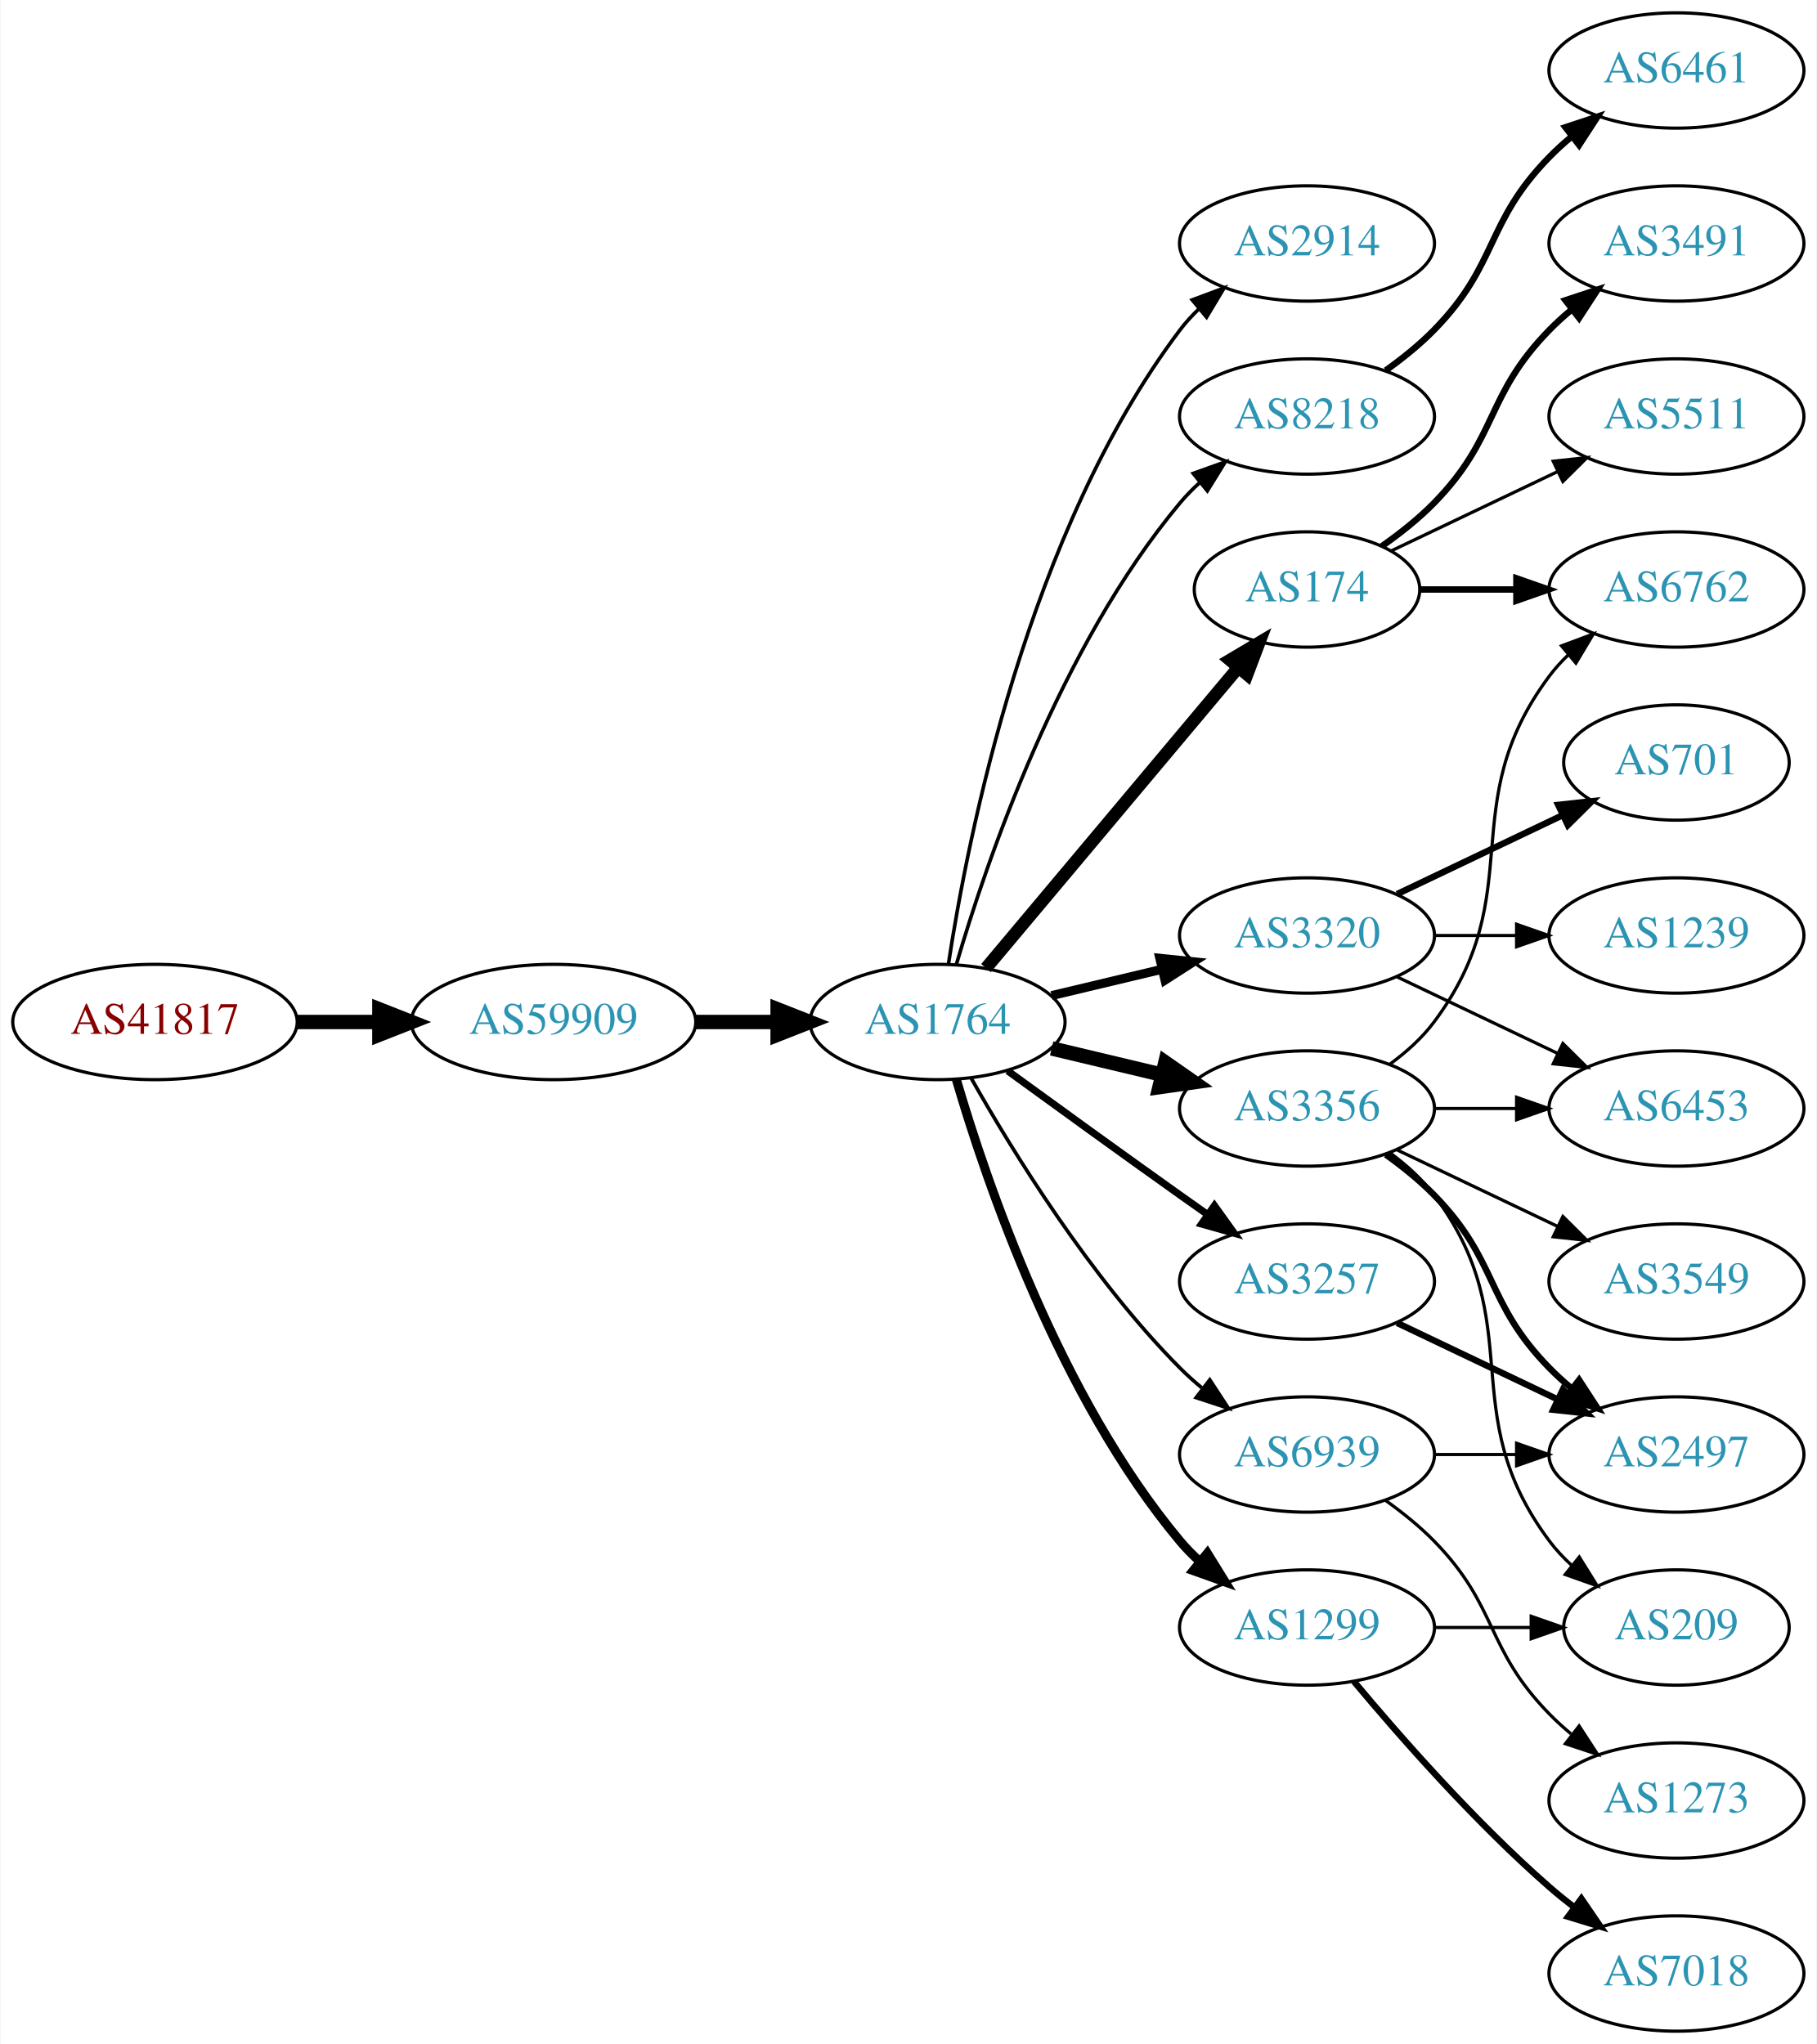
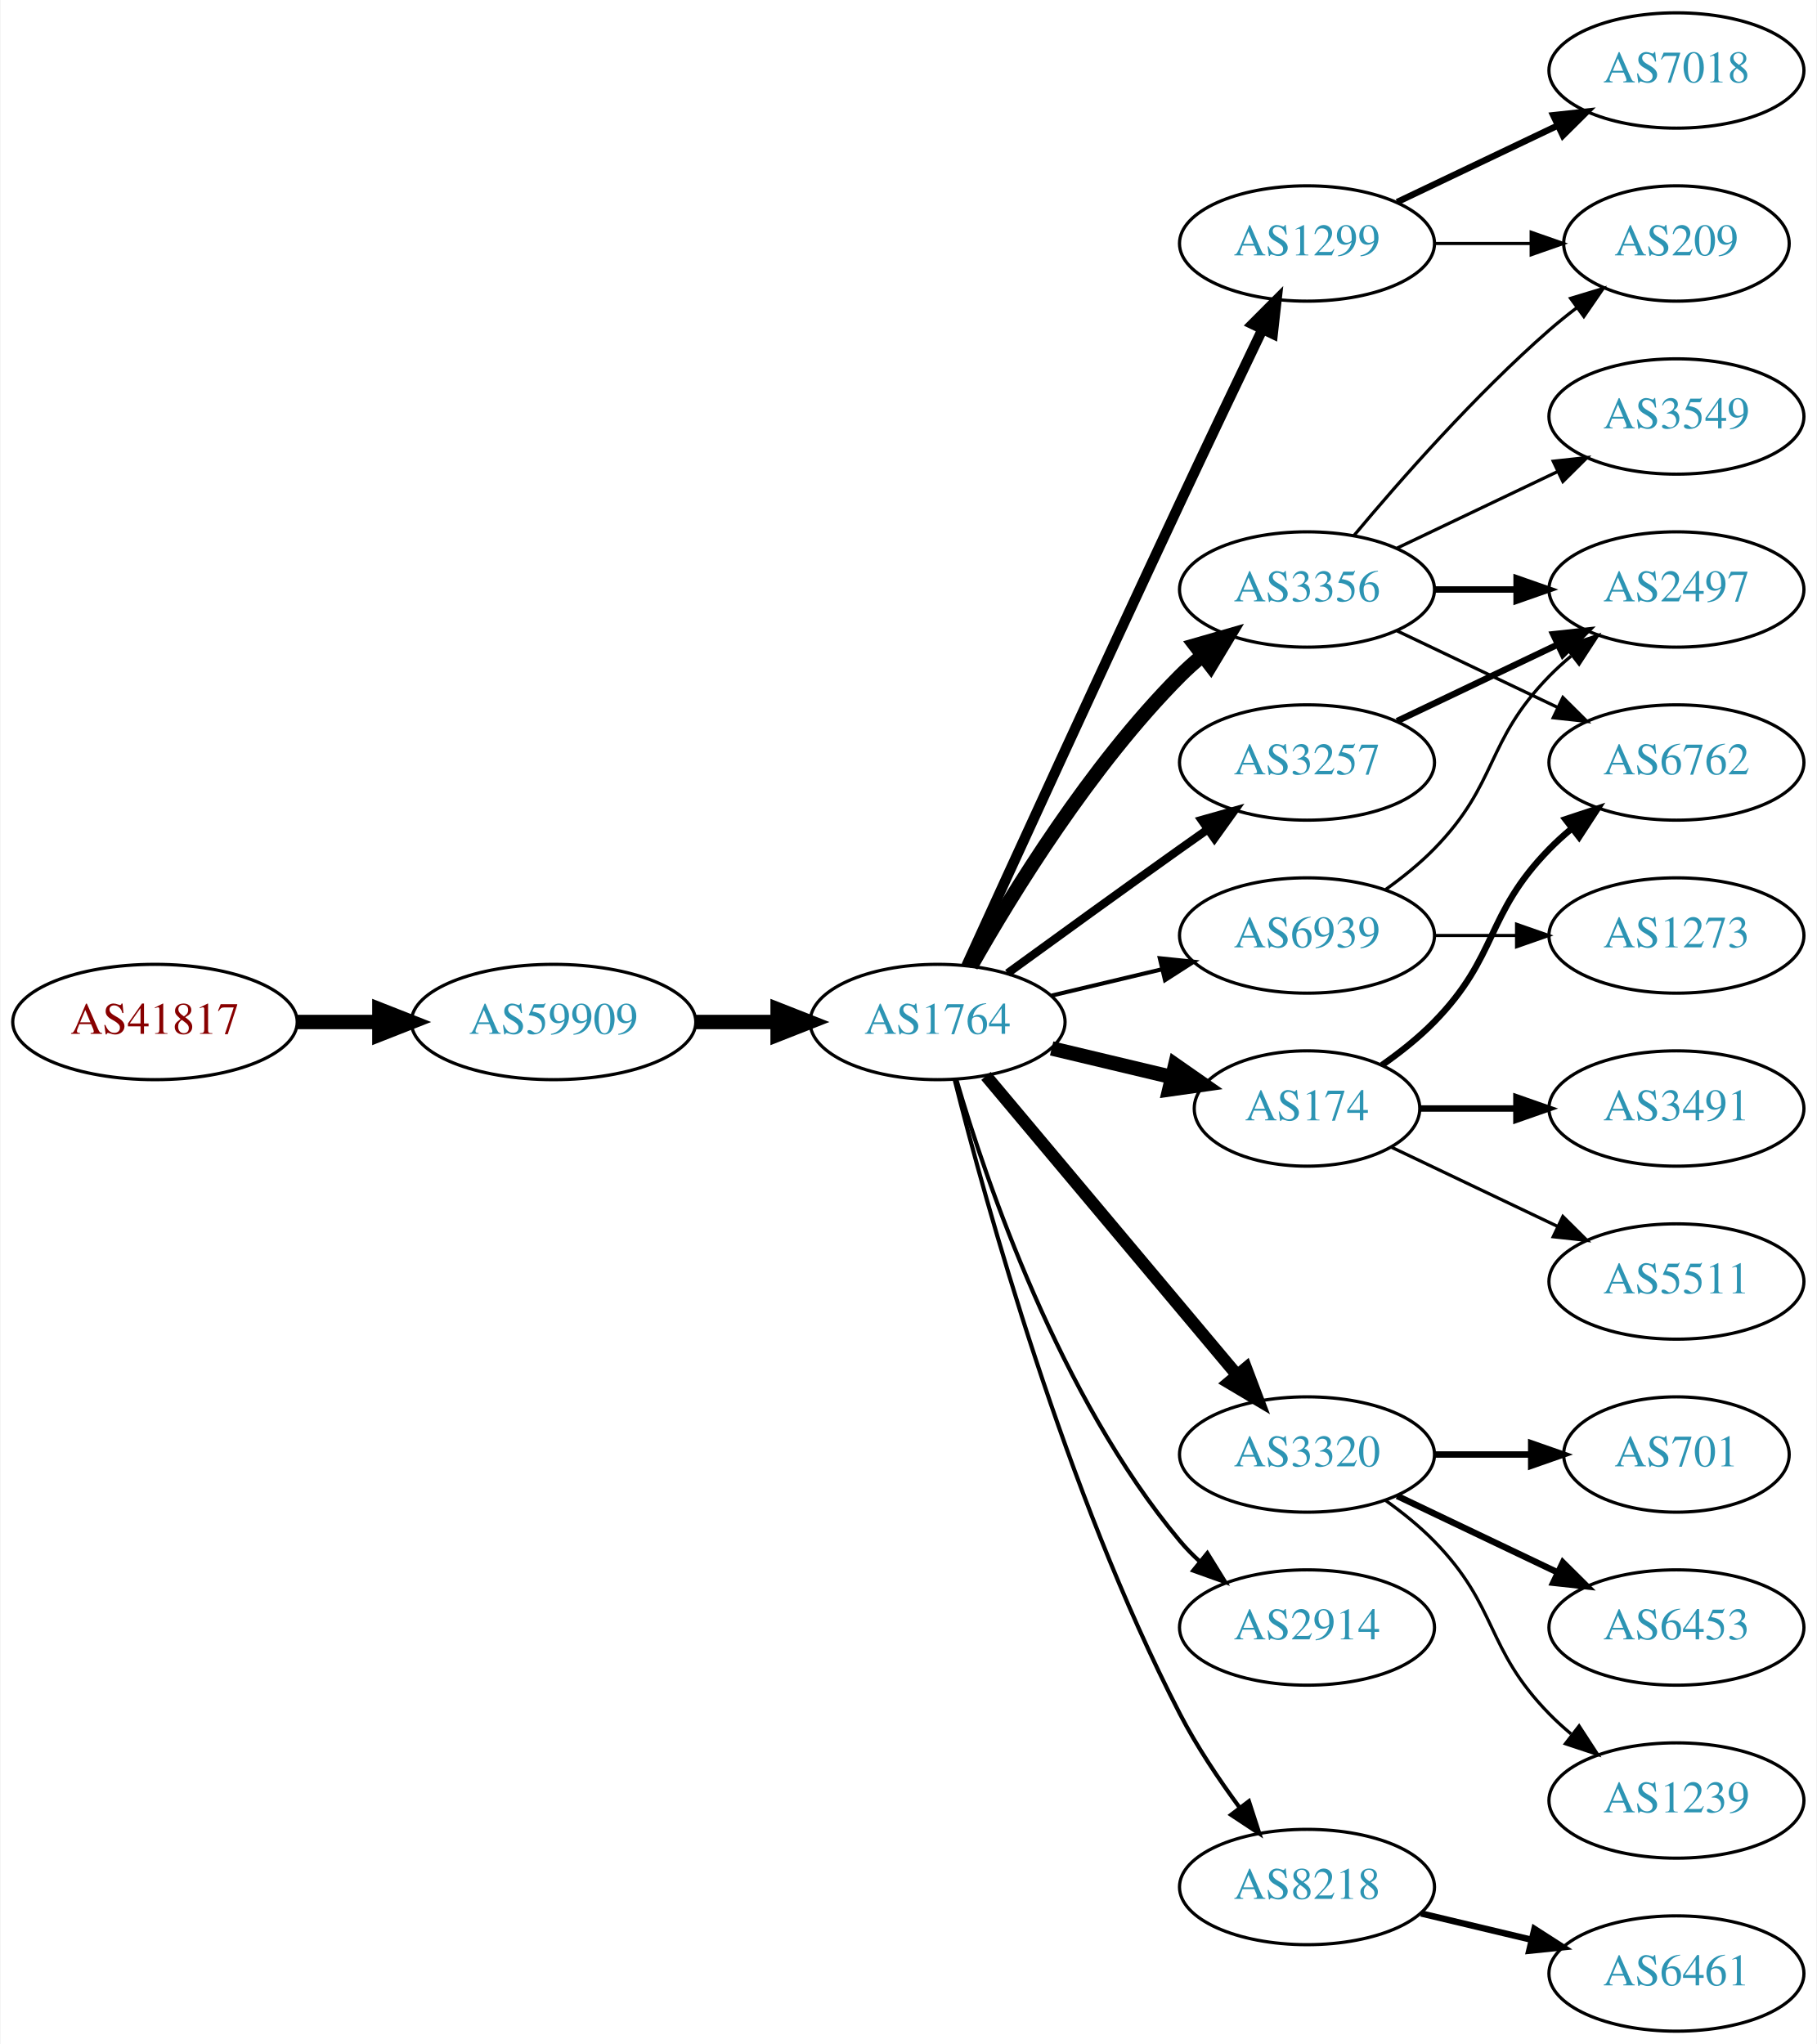
<svg xmlns="http://www.w3.org/2000/svg" xmlns:xlink="http://www.w3.org/1999/xlink" width="567pt" height="638pt" viewBox="0.00 0.00 566.66 638.00">
  <g id="graph0" class="graph" transform="scale(1 1) rotate(0) translate(4 634)">
    <polygon fill="white" stroke="none" points="-4,4 -4,-634 562.663,-634 562.663,4 -4,4" />
    <g id="node1" class="node">
      <g id="a_node1">
        <a xlink:href="/asn/41817" xlink:title="AS41817 ~ VFNK [AT]">
          <ellipse fill="#ffffff" stroke="black" cx="44.196" cy="-315" rx="44.393" ry="18" />
          <text text-anchor="middle" x="44.196" y="-311.3" font-family="Times,serif" font-size="14.00" fill="#880000">AS41817</text>
        </a>
      </g>
    </g>
    <g id="node2" class="node">
      <g id="a_node2">
        <a xlink:href="/asn/59909" xlink:title="AS59909 ~ Tele-Tec GmbH [AT]">
          <ellipse fill="#ffffff" stroke="black" cx="168.588" cy="-315" rx="44.393" ry="18" />
          <text text-anchor="middle" x="168.588" y="-311.3" font-family="Times,serif" font-size="14.00" fill="#2c94b3">AS59909</text>
        </a>
      </g>
    </g>
    <g id="edge1" class="edge">
      <path fill="none" stroke="black" stroke-width="4.5" d="M88.692,-315C96.898,-315 105.569,-315 114.041,-315" />
      <polygon fill="black" stroke="black" stroke-width="4.5" points="114.233,-318.938 124.233,-315 114.233,-311.063 114.233,-318.938" />
    </g>
    <g id="node3" class="node">
      <g id="a_node3">
        <a xlink:href="/asn/1764" xlink:title="AS1764 ~ NEXTLAYER-AS [AT]">
          <ellipse fill="#ffffff" stroke="black" cx="288.431" cy="-315" rx="39.794" ry="18" />
          <text text-anchor="middle" x="288.431" y="-311.3" font-family="Times,serif" font-size="14.00" fill="#2c94b3">AS1764</text>
        </a>
      </g>
    </g>
    <g id="edge2" class="edge">
      <path fill="none" stroke="black" stroke-width="4.5" d="M212.799,-315C221.112,-315 229.875,-315 238.357,-315" />
      <polygon fill="black" stroke="black" stroke-width="4.5" points="238.516,-318.938 248.516,-315 238.516,-311.063 238.516,-318.938" />
    </g>
    <g id="node4" class="node">
      <g id="a_node4">
-         <a xlink:href="/asn/2914" xlink:title="AS2914 ~ NTT America, Inc. [US]">
+         <a xlink:href="/asn/1299" xlink:title="AS1299 ~ Telia Carrier [EU]">
          <ellipse fill="#ffffff" stroke="black" cx="403.724" cy="-558" rx="39.794" ry="18" />
-           <text text-anchor="middle" x="403.724" y="-554.3" font-family="Times,serif" font-size="14.00" fill="#2c94b3">AS2914</text>
+           <text text-anchor="middle" x="403.724" y="-554.3" font-family="Times,serif" font-size="14.00" fill="#2c94b3">AS1299</text>
        </a>
      </g>
    </g>
    <g id="edge3" class="edge">
-       <path fill="none" stroke="black" stroke-width="1.125" d="M291.808,-332.986C297.781,-372.422 316.492,-467.995 364.077,-531 365.835,-533.327 367.851,-535.529 370.021,-537.596" />
-       <polygon fill="black" stroke="black" stroke-width="1.125" points="367.905,-540.389 377.833,-544.088 372.379,-535.005 367.905,-540.389" />
+       <path fill="none" stroke="black" stroke-width="3.214" d="M297.418,-332.536C310.994,-362.296 339.491,-424.57 364.077,-477 372.568,-495.108 382.261,-515.421 389.815,-531.175" />
+       <polygon fill="black" stroke="black" stroke-width="3.214" points="386.729,-532.835 394.212,-540.335 393.039,-529.805 386.729,-532.835" />
    </g>
    <g id="node5" class="node">
      <g id="a_node5">
-         <a xlink:href="/asn/8218" xlink:title="AS8218 ~ legacy Neotelecoms [FR]">
-           <ellipse fill="#ffffff" stroke="black" cx="403.724" cy="-504" rx="39.794" ry="18" />
-           <text text-anchor="middle" x="403.724" y="-500.3" font-family="Times,serif" font-size="14.00" fill="#2c94b3">AS8218</text>
+         <a xlink:href="/asn/3320" xlink:title="AS3320 ~ DTAG [DE]">
+           <ellipse fill="#ffffff" stroke="black" cx="403.724" cy="-180" rx="39.794" ry="18" />
+           <text text-anchor="middle" x="403.724" y="-176.3" font-family="Times,serif" font-size="14.00" fill="#2c94b3">AS3320</text>
        </a>
      </g>
    </g>
    <g id="edge4" class="edge">
-       <path fill="none" stroke="black" stroke-width="1.125" d="M294.305,-333.002C303.619,-364.844 326.435,-431.981 364.077,-477 365.948,-479.237 368.046,-481.374 370.272,-483.396" />
-       <polygon fill="black" stroke="black" stroke-width="1.125" points="368.216,-486.234 378.191,-489.804 372.619,-480.793 368.216,-486.234" />
+       <path fill="none" stroke="black" stroke-width="3.857" d="M303.55,-298.175C323.225,-274.731 359.029,-232.066 381.808,-204.924" />
+       <polygon fill="black" stroke="black" stroke-width="3.857" points="384.679,-206.947 388.426,-197.037 379.317,-202.447 384.679,-206.947" />
    </g>
    <g id="node6" class="node">
      <g id="a_node6">
-         <a xlink:href="/asn/174" xlink:title="AS174 ~ Cogent Communications [US]">
-           <ellipse fill="#ffffff" stroke="black" cx="403.724" cy="-450" rx="35.194" ry="18" />
-           <text text-anchor="middle" x="403.724" y="-446.3" font-family="Times,serif" font-size="14.00" fill="#2c94b3">AS174</text>
+         <a xlink:href="/asn/3257" xlink:title="AS3257 ~ GTT [DE]">
+           <ellipse fill="#ffffff" stroke="black" cx="403.724" cy="-396" rx="39.794" ry="18" />
+           <text text-anchor="middle" x="403.724" y="-392.3" font-family="Times,serif" font-size="14.00" fill="#2c94b3">AS3257</text>
        </a>
      </g>
    </g>
    <g id="edge5" class="edge">
-       <path fill="none" stroke="black" stroke-width="3.938" d="M303.55,-331.825C323.332,-355.397 359.421,-398.4 382.18,-425.52" />
-       <polygon fill="black" stroke="black" stroke-width="3.938" points="379.673,-427.977 388.782,-433.387 385.035,-423.477 379.673,-427.977" />
+       <path fill="none" stroke="black" stroke-width="2.571" d="M310.279,-330.222C325.213,-341.091 345.827,-356.025 364.077,-369 366.898,-371.005 369.841,-373.085 372.789,-375.159" />
+       <polygon fill="black" stroke="black" stroke-width="2.571" points="370.816,-378.05 381.013,-380.926 374.835,-372.319 370.816,-378.05" />
    </g>
    <g id="node7" class="node">
      <g id="a_node7">
-         <a xlink:href="/asn/3320" xlink:title="AS3320 ~ DTAG [DE]">
-           <ellipse fill="#ffffff" stroke="black" cx="403.724" cy="-342" rx="39.794" ry="18" />
-           <text text-anchor="middle" x="403.724" y="-338.3" font-family="Times,serif" font-size="14.00" fill="#2c94b3">AS3320</text>
+         <a xlink:href="/asn/2914" xlink:title="AS2914 ~ NTT America, Inc. [US]">
+           <ellipse fill="#ffffff" stroke="black" cx="403.724" cy="-126" rx="39.794" ry="18" />
+           <text text-anchor="middle" x="403.724" y="-122.3" font-family="Times,serif" font-size="14.00" fill="#2c94b3">AS2914</text>
        </a>
      </g>
    </g>
    <g id="edge6" class="edge">
-       <path fill="none" stroke="black" stroke-width="2.812" d="M324.038,-323.248C334.909,-325.838 347.064,-328.735 358.506,-331.462" />
-       <polygon fill="black" stroke="black" stroke-width="2.812" points="357.789,-334.889 368.328,-333.803 359.412,-328.08 357.789,-334.889" />
+       <path fill="none" stroke="black" stroke-width="1.286" d="M294.305,-296.998C303.619,-265.156 326.435,-198.019 364.077,-153 365.948,-150.763 368.046,-148.626 370.272,-146.604" />
+       <polygon fill="black" stroke="black" stroke-width="1.286" points="372.619,-149.207 378.191,-140.196 368.216,-143.766 372.619,-149.207" />
    </g>
    <g id="node8" class="node">
      <g id="a_node8">
-         <a xlink:href="/asn/3257" xlink:title="AS3257 ~ GTT [DE]">
-           <ellipse fill="#ffffff" stroke="black" cx="403.724" cy="-234" rx="39.794" ry="18" />
-           <text text-anchor="middle" x="403.724" y="-230.3" font-family="Times,serif" font-size="14.00" fill="#2c94b3">AS3257</text>
+         <a xlink:href="/asn/3356" xlink:title="AS3356 ~ Level 3 Parent, LLC [US]">
+           <ellipse fill="#ffffff" stroke="black" cx="403.724" cy="-450" rx="39.794" ry="18" />
+           <text text-anchor="middle" x="403.724" y="-446.3" font-family="Times,serif" font-size="14.00" fill="#2c94b3">AS3356</text>
        </a>
      </g>
    </g>
    <g id="edge7" class="edge">
-       <path fill="none" stroke="black" stroke-width="2.25" d="M310.279,-299.778C325.213,-288.909 345.827,-273.975 364.077,-261 366.898,-258.995 369.841,-256.915 372.789,-254.841" />
-       <polygon fill="black" stroke="black" stroke-width="2.25" points="374.835,-257.681 381.013,-249.074 370.816,-251.95 374.835,-257.681" />
+       <path fill="none" stroke="black" stroke-width="4.5" d="M298.891,-332.49C311.672,-355.096 336.105,-394.886 364.077,-423 366.188,-425.121 368.484,-427.188 370.87,-429.171" />
+       <polygon fill="black" stroke="black" stroke-width="4.5" points="368.855,-432.589 379.185,-435.556 373.652,-426.343 368.855,-432.589" />
    </g>
    <g id="node9" class="node">
      <g id="a_node9">
-         <a xlink:href="/asn/3356" xlink:title="AS3356 ~ Level 3 Parent, LLC [US]">
-           <ellipse fill="#ffffff" stroke="black" cx="403.724" cy="-288" rx="39.794" ry="18" />
-           <text text-anchor="middle" x="403.724" y="-284.3" font-family="Times,serif" font-size="14.00" fill="#2c94b3">AS3356</text>
+         <a xlink:href="/asn/174" xlink:title="AS174 ~ Cogent Communications [US]">
+           <ellipse fill="#ffffff" stroke="black" cx="403.724" cy="-288" rx="35.194" ry="18" />
+           <text text-anchor="middle" x="403.724" y="-284.3" font-family="Times,serif" font-size="14.00" fill="#2c94b3">AS174</text>
        </a>
      </g>
    </g>
    <g id="edge8" class="edge">
-       <path fill="none" stroke="black" stroke-width="4.5" d="M324.038,-306.752C334.909,-304.162 347.064,-301.265 358.506,-298.538" />
-       <polygon fill="black" stroke="black" stroke-width="4.5" points="359.514,-302.346 368.328,-296.197 357.688,-294.685 359.514,-302.346" />
+       <path fill="none" stroke="black" stroke-width="4.5" d="M324.038,-306.752C335.833,-303.942 349.137,-300.771 361.405,-297.847" />
+       <polygon fill="black" stroke="black" stroke-width="4.5" points="362.595,-301.611 371.41,-295.463 360.769,-293.951 362.595,-301.611" />
    </g>
    <g id="node10" class="node">
      <g id="a_node10">
-         <a xlink:href="/asn/1299" xlink:title="AS1299 ~ Telia Carrier [EU]">
-           <ellipse fill="#ffffff" stroke="black" cx="403.724" cy="-126" rx="39.794" ry="18" />
-           <text text-anchor="middle" x="403.724" y="-122.3" font-family="Times,serif" font-size="14.00" fill="#2c94b3">AS1299</text>
+         <a xlink:href="/asn/8218" xlink:title="AS8218 ~ legacy Neotelecoms [FR]">
+           <ellipse fill="#ffffff" stroke="black" cx="403.724" cy="-45" rx="39.794" ry="18" />
+           <text text-anchor="middle" x="403.724" y="-41.3" font-family="Times,serif" font-size="14.00" fill="#2c94b3">AS8218</text>
        </a>
      </g>
    </g>
    <g id="edge9" class="edge">
-       <path fill="none" stroke="black" stroke-width="2.812" d="M294.305,-296.998C303.619,-265.156 326.435,-198.019 364.077,-153 365.948,-150.763 368.046,-148.626 370.272,-146.604" />
-       <polygon fill="black" stroke="black" stroke-width="2.812" points="372.619,-149.207 378.191,-140.196 368.216,-143.766 372.619,-149.207" />
+       <path fill="none" stroke="black" stroke-width="1.286" d="M293.78,-296.934C303.334,-258.918 328.195,-168.439 364.077,-99 369.291,-88.91 376.215,-78.589 382.761,-69.709" />
+       <polygon fill="black" stroke="black" stroke-width="1.286" points="385.59,-71.771 388.854,-61.691 380.017,-67.536 385.59,-71.771" />
    </g>
    <g id="node11" class="node">
      <g id="a_node11">
        <a xlink:href="/asn/6939" xlink:title="AS6939 ~ Hurricane Electric LLC [US]">
-           <ellipse fill="#ffffff" stroke="black" cx="403.724" cy="-180" rx="39.794" ry="18" />
-           <text text-anchor="middle" x="403.724" y="-176.3" font-family="Times,serif" font-size="14.00" fill="#2c94b3">AS6939</text>
+           <ellipse fill="#ffffff" stroke="black" cx="403.724" cy="-342" rx="39.794" ry="18" />
+           <text text-anchor="middle" x="403.724" y="-338.3" font-family="Times,serif" font-size="14.00" fill="#2c94b3">AS6939</text>
        </a>
      </g>
    </g>
    <g id="edge10" class="edge">
-       <path fill="none" stroke="black" stroke-width="1.125" d="M298.891,-297.51C311.672,-274.904 336.105,-235.114 364.077,-207 366.188,-204.879 368.484,-202.812 370.87,-200.829" />
-       <polygon fill="black" stroke="black" stroke-width="1.125" points="373.385,-203.31 379.185,-194.444 369.122,-197.758 373.385,-203.31" />
+       <path fill="none" stroke="black" stroke-width="1.286" d="M324.038,-323.248C334.909,-325.838 347.064,-328.735 358.506,-331.462" />
+       <polygon fill="black" stroke="black" stroke-width="1.286" points="357.789,-334.889 368.328,-333.803 359.412,-328.08 357.789,-334.889" />
+     </g>
+     <g id="node16" class="node">
+       <g id="a_node16">
+         <a xlink:href="/asn/7018" xlink:title="AS7018 ~ AT&amp;T Services, Inc. [US]">
+           <ellipse fill="#ffffff" stroke="black" cx="519.017" cy="-612" rx="39.794" ry="18" />
+           <text text-anchor="middle" x="519.017" y="-608.3" font-family="Times,serif" font-size="14.00" fill="#2c94b3">AS7018</text>
+         </a>
+       </g>
+     </g>
+     <g id="edge15" class="edge">
+       <path fill="none" stroke="black" stroke-width="2" d="M431.86,-570.934C446.854,-578.081 465.675,-587.052 481.898,-594.785" />
+       <polygon fill="black" stroke="black" stroke-width="2" points="480.569,-598.028 491.102,-599.171 483.581,-591.709 480.569,-598.028" />
+     </g>
+     <g id="node17" class="node">
+       <g id="a_node17">
+         <a xlink:href="/asn/209" xlink:title="AS209 ~ CenturyLink Communications, LLC [US]">
+           <ellipse fill="#ffffff" stroke="black" cx="519.017" cy="-558" rx="35.194" ry="18" />
+           <text text-anchor="middle" x="519.017" y="-554.3" font-family="Times,serif" font-size="14.00" fill="#2c94b3">AS209</text>
+         </a>
+       </g>
+     </g>
+     <g id="edge16" class="edge">
+       <path fill="none" stroke="black" d="M443.396,-558C453.101,-558 463.592,-558 473.555,-558" />
+       <polygon fill="black" stroke="black" points="473.691,-561.5 483.691,-558 473.691,-554.5 473.691,-561.5" />
    </g>
    <g id="node12" class="node">
      <g id="a_node12">
-         <a xlink:href="/asn/6461" xlink:title="AS6461 ~ Zayo Bandwidth [US]">
-           <ellipse fill="#ffffff" stroke="black" cx="519.017" cy="-612" rx="39.794" ry="18" />
-           <text text-anchor="middle" x="519.017" y="-608.3" font-family="Times,serif" font-size="14.00" fill="#2c94b3">AS6461</text>
+         <a xlink:href="/asn/701" xlink:title="AS701 ~ UUNET [US]">
+           <ellipse fill="#ffffff" stroke="black" cx="519.017" cy="-180" rx="35.194" ry="18" />
+           <text text-anchor="middle" x="519.017" y="-176.3" font-family="Times,serif" font-size="14.00" fill="#2c94b3">AS701</text>
        </a>
      </g>
    </g>
    <g id="edge11" class="edge">
-       <path fill="none" stroke="black" stroke-width="2" d="M428.318,-518.389C433.574,-522.148 438.906,-526.437 443.37,-531 463.543,-551.617 459.198,-564.383 479.37,-585 481.463,-587.139 483.746,-589.218 486.123,-591.21" />
-       <polygon fill="black" stroke="black" stroke-width="2" points="484.367,-594.275 494.423,-597.611 488.641,-588.732 484.367,-594.275" />
+       <path fill="none" stroke="black" stroke-width="2" d="M443.396,-180C453.101,-180 463.592,-180 473.555,-180" />
+       <polygon fill="black" stroke="black" stroke-width="2" points="473.691,-183.5 483.691,-180 473.691,-176.5 473.691,-183.5" />
    </g>
    <g id="node13" class="node">
      <g id="a_node13">
-         <a xlink:href="/asn/3491" xlink:title="AS3491 ~ PCCW Global, Inc. [US]">
-           <ellipse fill="#ffffff" stroke="black" cx="519.017" cy="-558" rx="39.794" ry="18" />
-           <text text-anchor="middle" x="519.017" y="-554.3" font-family="Times,serif" font-size="14.00" fill="#2c94b3">AS3491</text>
+         <a xlink:href="/asn/6453" xlink:title="AS6453 ~ TATA COMMUNICATIONS (AMERICA) INC [US]">
+           <ellipse fill="#ffffff" stroke="black" cx="519.017" cy="-126" rx="39.794" ry="18" />
+           <text text-anchor="middle" x="519.017" y="-122.3" font-family="Times,serif" font-size="14.00" fill="#2c94b3">AS6453</text>
        </a>
      </g>
    </g>
    <g id="edge12" class="edge">
-       <path fill="none" stroke="black" stroke-width="2" d="M427.107,-463.532C432.748,-467.49 438.562,-472.086 443.37,-477 463.543,-497.617 459.198,-510.383 479.37,-531 481.463,-533.139 483.746,-535.218 486.123,-537.21" />
-       <polygon fill="black" stroke="black" stroke-width="2" points="484.367,-540.275 494.423,-543.611 488.641,-534.732 484.367,-540.275" />
+       <path fill="none" stroke="black" stroke-width="2" d="M431.86,-167.066C446.854,-159.919 465.675,-150.948 481.898,-143.215" />
+       <polygon fill="black" stroke="black" stroke-width="2" points="483.581,-146.291 491.102,-138.829 480.569,-139.972 483.581,-146.291" />
    </g>
    <g id="node14" class="node">
      <g id="a_node14">
-         <a xlink:href="/asn/6762" xlink:title="AS6762 ~ TELECOM ITALIA SPARKLE S.p.A. [IT]">
-           <ellipse fill="#ffffff" stroke="black" cx="519.017" cy="-450" rx="39.794" ry="18" />
-           <text text-anchor="middle" x="519.017" y="-446.3" font-family="Times,serif" font-size="14.00" fill="#2c94b3">AS6762</text>
+         <a xlink:href="/asn/1239" xlink:title="AS1239 ~ Sprint [US]">
+           <ellipse fill="#ffffff" stroke="black" cx="519.017" cy="-72" rx="39.794" ry="18" />
+           <text text-anchor="middle" x="519.017" y="-68.3" font-family="Times,serif" font-size="14.00" fill="#2c94b3">AS1239</text>
        </a>
      </g>
    </g>
    <g id="edge13" class="edge">
-       <path fill="none" stroke="black" stroke-width="2" d="M439.023,-450C448.4,-450 458.75,-450 468.785,-450" />
-       <polygon fill="black" stroke="black" stroke-width="2" points="469.074,-453.5 479.074,-450 469.074,-446.5 469.074,-453.5" />
+       <path fill="none" stroke="black" d="M428.318,-165.611C433.574,-161.852 438.906,-157.563 443.37,-153 463.543,-132.383 459.198,-119.617 479.37,-99 481.463,-96.861 483.746,-94.782 486.123,-92.79" />
+       <polygon fill="black" stroke="black" points="488.641,-95.268 494.423,-86.389 484.367,-89.725 488.641,-95.268" />
    </g>
    <g id="node15" class="node">
      <g id="a_node15">
-         <a xlink:href="/asn/5511" xlink:title="AS5511 ~ Orange S.A. [FR]">
+         <a xlink:href="/asn/2497" xlink:title="AS2497 ~ Internet Initiative Japan Inc. [JP]">
+           <ellipse fill="#ffffff" stroke="black" cx="519.017" cy="-450" rx="39.794" ry="18" />
+           <text text-anchor="middle" x="519.017" y="-446.3" font-family="Times,serif" font-size="14.00" fill="#2c94b3">AS2497</text>
+         </a>
+       </g>
+     </g>
+     <g id="edge14" class="edge">
+       <path fill="none" stroke="black" stroke-width="2" d="M431.86,-408.934C446.854,-416.081 465.675,-425.052 481.898,-432.785" />
+       <polygon fill="black" stroke="black" stroke-width="2" points="480.569,-436.028 491.102,-437.171 483.581,-429.709 480.569,-436.028" />
+     </g>
+     <g id="edge17" class="edge">
+       <path fill="none" stroke="black" stroke-width="2" d="M443.396,-450C451.599,-450 460.363,-450 468.895,-450" />
+       <polygon fill="black" stroke="black" stroke-width="2" points="469.134,-453.5 479.134,-450 469.134,-446.5 469.134,-453.5" />
+     </g>
+     <g id="edge20" class="edge">
+       <path fill="none" stroke="black" d="M418.354,-466.817C432.636,-483.929 456.183,-510.745 479.37,-531 482.04,-533.332 484.913,-535.648 487.843,-537.886" />
+       <polygon fill="black" stroke="black" points="485.994,-540.87 496.134,-543.939 490.121,-535.216 485.994,-540.87" />
+     </g>
+     <g id="node18" class="node">
+       <g id="a_node18">
+         <a xlink:href="/asn/3549" xlink:title="AS3549 ~ Level 3 Parent, LLC [US]">
          <ellipse fill="#ffffff" stroke="black" cx="519.017" cy="-504" rx="39.794" ry="18" />
-           <text text-anchor="middle" x="519.017" y="-500.3" font-family="Times,serif" font-size="14.00" fill="#2c94b3">AS5511</text>
-         </a>
-       </g>
-     </g>
-     <g id="edge14" class="edge">
-       <path fill="none" stroke="black" d="M430.149,-462.119C445.452,-469.413 465.175,-478.814 482.057,-486.86" />
-       <polygon fill="black" stroke="black" points="480.564,-490.026 491.097,-491.169 483.576,-483.707 480.564,-490.026" />
-     </g>
-     <g id="node16" class="node">
-       <g id="a_node16">
-         <a xlink:href="/asn/6453" xlink:title="AS6453 ~ TATA COMMUNICATIONS (AMERICA) INC [US]">
-           <ellipse fill="#ffffff" stroke="black" cx="519.017" cy="-288" rx="39.794" ry="18" />
-           <text text-anchor="middle" x="519.017" y="-284.3" font-family="Times,serif" font-size="14.00" fill="#2c94b3">AS6453</text>
-         </a>
-       </g>
+           <text text-anchor="middle" x="519.017" y="-500.3" font-family="Times,serif" font-size="14.00" fill="#2c94b3">AS3549</text>
+         </a>
+       </g>
+     </g>
+     <g id="edge18" class="edge">
+       <path fill="none" stroke="black" d="M431.86,-462.934C446.854,-470.081 465.675,-479.052 481.898,-486.785" />
+       <polygon fill="black" stroke="black" points="480.569,-490.028 491.102,-491.171 483.581,-483.709 480.569,-490.028" />
+     </g>
+     <g id="node19" class="node">
+       <g id="a_node19">
+         <a xlink:href="/asn/6762" xlink:title="AS6762 ~ TELECOM ITALIA SPARKLE S.p.A. [IT]">
+           <ellipse fill="#ffffff" stroke="black" cx="519.017" cy="-396" rx="39.794" ry="18" />
+           <text text-anchor="middle" x="519.017" y="-392.3" font-family="Times,serif" font-size="14.00" fill="#2c94b3">AS6762</text>
+         </a>
+       </g>
+     </g>
+     <g id="edge19" class="edge">
+       <path fill="none" stroke="black" d="M431.86,-437.066C446.854,-429.919 465.675,-420.948 481.898,-413.215" />
+       <polygon fill="black" stroke="black" points="483.581,-416.291 491.102,-408.829 480.569,-409.972 483.581,-416.291" />
    </g>
    <g id="edge22" class="edge">
-       <path fill="none" stroke="black" d="M431.86,-329.066C446.854,-321.919 465.675,-312.948 481.898,-305.215" />
-       <polygon fill="black" stroke="black" points="483.581,-308.291 491.102,-300.829 480.569,-301.972 483.581,-308.291" />
+       <path fill="none" stroke="black" stroke-width="2" d="M427.107,-301.532C432.748,-305.49 438.562,-310.086 443.37,-315 463.543,-335.617 459.198,-348.383 479.37,-369 481.463,-371.139 483.746,-373.218 486.123,-375.21" />
+       <polygon fill="black" stroke="black" stroke-width="2" points="484.367,-378.275 494.423,-381.611 488.641,-372.732 484.367,-378.275" />
    </g>
    <g id="node20" class="node">
      <g id="a_node20">
-         <a xlink:href="/asn/701" xlink:title="AS701 ~ UUNET [US]">
-           <ellipse fill="#ffffff" stroke="black" cx="519.017" cy="-396" rx="35.194" ry="18" />
-           <text text-anchor="middle" x="519.017" y="-392.3" font-family="Times,serif" font-size="14.00" fill="#2c94b3">AS701</text>
-         </a>
-       </g>
-     </g>
-     <g id="edge20" class="edge">
-       <path fill="none" stroke="black" stroke-width="2" d="M431.86,-354.934C447.292,-362.29 466.778,-371.577 483.313,-379.459" />
-       <polygon fill="black" stroke="black" stroke-width="2" points="482.121,-382.768 492.654,-383.911 485.133,-376.449 482.121,-382.768" />
+         <a xlink:href="/asn/3491" xlink:title="AS3491 ~ PCCW Global, Inc. [US]">
+           <ellipse fill="#ffffff" stroke="black" cx="519.017" cy="-288" rx="39.794" ry="18" />
+           <text text-anchor="middle" x="519.017" y="-284.3" font-family="Times,serif" font-size="14.00" fill="#2c94b3">AS3491</text>
+         </a>
+       </g>
+     </g>
+     <g id="edge21" class="edge">
+       <path fill="none" stroke="black" stroke-width="2" d="M439.023,-288C448.4,-288 458.75,-288 468.785,-288" />
+       <polygon fill="black" stroke="black" stroke-width="2" points="469.074,-291.5 479.074,-288 469.074,-284.5 469.074,-291.5" />
    </g>
    <g id="node21" class="node">
      <g id="a_node21">
-         <a xlink:href="/asn/1239" xlink:title="AS1239 ~ Sprint [US]">
-           <ellipse fill="#ffffff" stroke="black" cx="519.017" cy="-342" rx="39.794" ry="18" />
-           <text text-anchor="middle" x="519.017" y="-338.3" font-family="Times,serif" font-size="14.00" fill="#2c94b3">AS1239</text>
-         </a>
-       </g>
-     </g>
-     <g id="edge21" class="edge">
-       <path fill="none" stroke="black" d="M443.396,-342C451.599,-342 460.363,-342 468.895,-342" />
-       <polygon fill="black" stroke="black" points="469.134,-345.5 479.134,-342 469.134,-338.5 469.134,-345.5" />
-     </g>
-     <g id="node18" class="node">
-       <g id="a_node18">
-         <a xlink:href="/asn/2497" xlink:title="AS2497 ~ Internet Initiative Japan Inc. [JP]">
-           <ellipse fill="#ffffff" stroke="black" cx="519.017" cy="-180" rx="39.794" ry="18" />
-           <text text-anchor="middle" x="519.017" y="-176.3" font-family="Times,serif" font-size="14.00" fill="#2c94b3">AS2497</text>
+         <a xlink:href="/asn/5511" xlink:title="AS5511 ~ Orange S.A. [FR]">
+           <ellipse fill="#ffffff" stroke="black" cx="519.017" cy="-234" rx="39.794" ry="18" />
+           <text text-anchor="middle" x="519.017" y="-230.3" font-family="Times,serif" font-size="14.00" fill="#2c94b3">AS5511</text>
        </a>
      </g>
    </g>
    <g id="edge23" class="edge">
-       <path fill="none" stroke="black" stroke-width="2" d="M431.86,-221.066C446.854,-213.919 465.675,-204.948 481.898,-197.215" />
-       <polygon fill="black" stroke="black" stroke-width="2" points="483.581,-200.291 491.102,-192.829 480.569,-193.972 483.581,-200.291" />
-     </g>
-     <g id="edge16" class="edge">
-       <path fill="none" stroke="black" d="M429.655,-301.882C434.731,-305.611 439.649,-310.016 443.37,-315 473.642,-355.542 449.099,-382.458 479.37,-423 481.115,-425.336 483.122,-427.545 485.285,-429.617" />
-       <polygon fill="black" stroke="black" points="483.163,-432.405 493.086,-436.118 487.645,-427.027 483.163,-432.405" />
-     </g>
-     <g id="edge15" class="edge">
-       <path fill="none" stroke="black" d="M443.396,-288C451.599,-288 460.363,-288 468.895,-288" />
-       <polygon fill="black" stroke="black" points="469.134,-291.5 479.134,-288 469.134,-284.5 469.134,-291.5" />
-     </g>
-     <g id="node17" class="node">
-       <g id="a_node17">
-         <a xlink:href="/asn/3549" xlink:title="AS3549 ~ Level 3 Parent, LLC [US]">
-           <ellipse fill="#ffffff" stroke="black" cx="519.017" cy="-234" rx="39.794" ry="18" />
-           <text text-anchor="middle" x="519.017" y="-230.3" font-family="Times,serif" font-size="14.00" fill="#2c94b3">AS3549</text>
-         </a>
-       </g>
-     </g>
-     <g id="edge17" class="edge">
-       <path fill="none" stroke="black" d="M431.86,-275.066C446.854,-267.919 465.675,-258.948 481.898,-251.215" />
-       <polygon fill="black" stroke="black" points="483.581,-254.291 491.102,-246.829 480.569,-247.972 483.581,-254.291" />
-     </g>
-     <g id="edge18" class="edge">
-       <path fill="none" stroke="black" stroke-width="2" d="M428.318,-273.611C433.574,-269.852 438.906,-265.563 443.37,-261 463.543,-240.383 459.198,-227.617 479.37,-207 481.463,-204.861 483.746,-202.782 486.123,-200.79" />
-       <polygon fill="black" stroke="black" stroke-width="2" points="488.641,-203.268 494.423,-194.389 484.367,-197.725 488.641,-203.268" />
-     </g>
-     <g id="node19" class="node">
-       <g id="a_node19">
-         <a xlink:href="/asn/209" xlink:title="AS209 ~ CenturyLink Communications, LLC [US]">
-           <ellipse fill="#ffffff" stroke="black" cx="519.017" cy="-126" rx="35.194" ry="18" />
-           <text text-anchor="middle" x="519.017" y="-122.3" font-family="Times,serif" font-size="14.00" fill="#2c94b3">AS209</text>
-         </a>
-       </g>
-     </g>
-     <g id="edge19" class="edge">
-       <path fill="none" stroke="black" d="M429.655,-274.118C434.731,-270.389 439.649,-265.984 443.37,-261 473.642,-220.458 449.099,-193.542 479.37,-153 481.378,-150.311 483.734,-147.791 486.275,-145.454" />
-       <polygon fill="black" stroke="black" points="488.689,-148.004 494.291,-139.011 484.304,-142.548 488.689,-148.004" />
-     </g>
-     <g id="edge25" class="edge">
-       <path fill="none" stroke="black" d="M443.396,-126C453.101,-126 463.592,-126 473.555,-126" />
-       <polygon fill="black" stroke="black" points="473.691,-129.5 483.691,-126 473.691,-122.5 473.691,-129.5" />
+       <path fill="none" stroke="black" d="M430.149,-275.881C445.452,-268.587 465.175,-259.186 482.057,-251.14" />
+       <polygon fill="black" stroke="black" points="483.576,-254.293 491.097,-246.831 480.564,-247.974 483.576,-254.293" />
    </g>
    <g id="node22" class="node">
      <g id="a_node22">
-         <a xlink:href="/asn/7018" xlink:title="AS7018 ~ AT&amp;T Services, Inc. [US]">
+         <a xlink:href="/asn/6461" xlink:title="AS6461 ~ Zayo Bandwidth [US]">
          <ellipse fill="#ffffff" stroke="black" cx="519.017" cy="-18" rx="39.794" ry="18" />
-           <text text-anchor="middle" x="519.017" y="-14.3" font-family="Times,serif" font-size="14.00" fill="#2c94b3">AS7018</text>
+           <text text-anchor="middle" x="519.017" y="-14.3" font-family="Times,serif" font-size="14.00" fill="#2c94b3">AS6461</text>
        </a>
      </g>
    </g>
    <g id="edge24" class="edge">
-       <path fill="none" stroke="black" stroke-width="2" d="M418.354,-109.183C432.636,-92.071 456.183,-65.255 479.37,-45 481.836,-42.846 484.475,-40.706 487.172,-38.628" />
-       <polygon fill="black" stroke="black" stroke-width="2" points="489.345,-41.375 495.326,-32.63 485.197,-35.736 489.345,-41.375" />
-     </g>
-     <g id="edge26" class="edge">
-       <path fill="none" stroke="black" d="M443.396,-180C451.599,-180 460.363,-180 468.895,-180" />
-       <polygon fill="black" stroke="black" points="469.134,-183.5 479.134,-180 469.134,-176.5 469.134,-183.5" />
+       <path fill="none" stroke="black" stroke-width="2" d="M439.331,-36.752C450.202,-34.162 462.357,-31.265 473.799,-28.538" />
+       <polygon fill="black" stroke="black" stroke-width="2" points="474.705,-31.92 483.621,-26.197 473.082,-25.111 474.705,-31.92" />
+     </g>
+     <g id="edge25" class="edge">
+       <path fill="none" stroke="black" d="M428.318,-356.389C433.574,-360.148 438.906,-364.437 443.37,-369 463.543,-389.617 459.198,-402.383 479.37,-423 481.463,-425.139 483.746,-427.218 486.123,-429.21" />
+       <polygon fill="black" stroke="black" points="484.367,-432.275 494.423,-435.611 488.641,-426.732 484.367,-432.275" />
    </g>
    <g id="node23" class="node">
      <g id="a_node23">
        <a xlink:href="/asn/1273" xlink:title="AS1273 ~ Vodafone Group PLC [EU]">
-           <ellipse fill="#ffffff" stroke="black" cx="519.017" cy="-72" rx="39.794" ry="18" />
-           <text text-anchor="middle" x="519.017" y="-68.3" font-family="Times,serif" font-size="14.00" fill="#2c94b3">AS1273</text>
-         </a>
-       </g>
-     </g>
-     <g id="edge27" class="edge">
-       <path fill="none" stroke="black" d="M428.318,-165.611C433.574,-161.852 438.906,-157.563 443.37,-153 463.543,-132.383 459.198,-119.617 479.37,-99 481.463,-96.861 483.746,-94.782 486.123,-92.79" />
-       <polygon fill="black" stroke="black" points="488.641,-95.268 494.423,-86.389 484.367,-89.725 488.641,-95.268" />
+           <ellipse fill="#ffffff" stroke="black" cx="519.017" cy="-342" rx="39.794" ry="18" />
+           <text text-anchor="middle" x="519.017" y="-338.3" font-family="Times,serif" font-size="14.00" fill="#2c94b3">AS1273</text>
+         </a>
+       </g>
+     </g>
+     <g id="edge26" class="edge">
+       <path fill="none" stroke="black" d="M443.396,-342C451.599,-342 460.363,-342 468.895,-342" />
+       <polygon fill="black" stroke="black" points="469.134,-345.5 479.134,-342 469.134,-338.5 469.134,-345.5" />
    </g>
  </g>
</svg>
